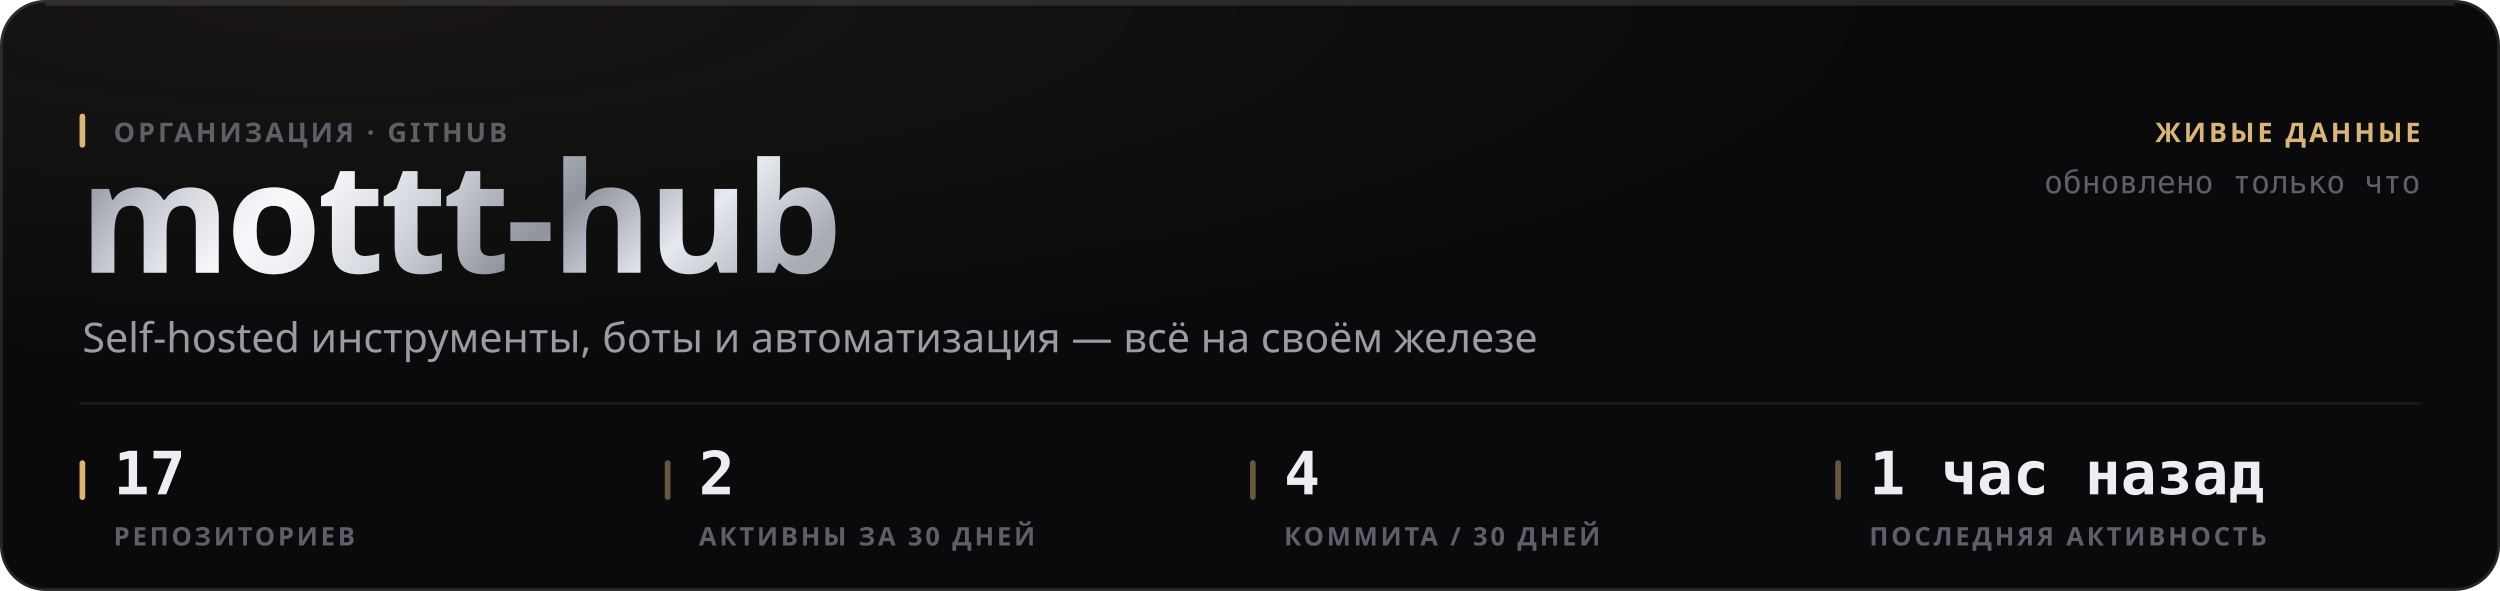
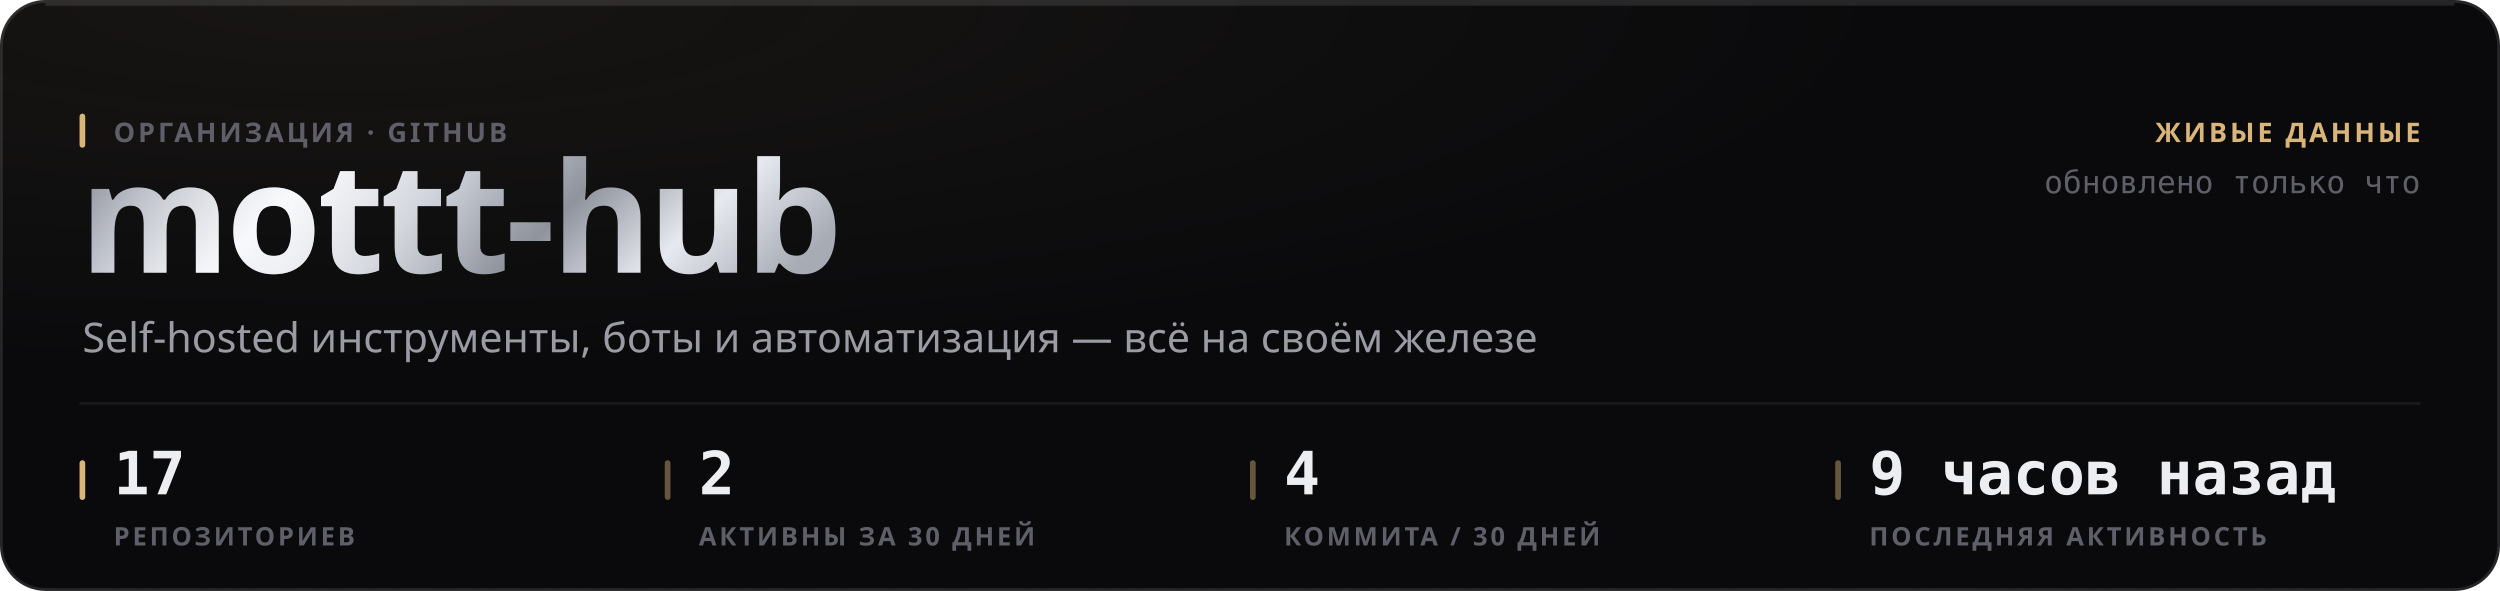
<svg xmlns="http://www.w3.org/2000/svg" width="880" height="208" viewBox="0 0 880 208" role="img">
  <style>
  text { font-family: -apple-system, BlinkMacSystemFont, 'Segoe UI', 'Noto Sans', Helvetica, Arial, sans-serif; }
  .mono { font-family: ui-monospace, 'SF Mono', 'Cascadia Mono', 'DejaVu Sans Mono', Menlo, Consolas, monospace; font-variant-numeric: tabular-nums; }
  .caps { letter-spacing: .1em; text-transform: uppercase; }

  @keyframes sheen  { from { transform: translateX(-120%); } to { transform: translateX(260%); } }
  @keyframes rise   { from { opacity: 0; transform: translateY(6px); } to { opacity: 1; transform: none; } }
  @keyframes slide  { from { opacity: 0; transform: translateX(-8px); } to { opacity: 1; transform: none; } }
  @keyframes grow   { from { transform: scaleY(0); } to { transform: scaleY(1); } }
  @keyframes widen  { from { transform: scaleX(0); } to { transform: scaleX(1); } }
  @keyframes draw   { from { stroke-dashoffset: 200; } to { stroke-dashoffset: 0; } }

  .sheen { animation: sheen 5.5s cubic-bezier(.45,0,.2,1) infinite; }
  .rise  { animation: rise .5s cubic-bezier(.16,1,.3,1) both; }
  .slide { animation: slide .42s cubic-bezier(.16,1,.3,1) both; }
  .bar   { transform-box: fill-box; transform-origin: 50% 100%;
           animation: grow .62s cubic-bezier(.16,1,.3,1) both; }
  .fill  { transform-box: fill-box; transform-origin: 0% 50%;
           animation: widen .8s cubic-bezier(.16,1,.3,1) both; }
  /* The hidden start state lives in the keyframes, never in the static rule.
     A renderer that ignores CSS animations then falls back to the FINISHED
     state — a drawn line, visible text — instead of an empty panel. */
  .spark { stroke-dasharray: 200;
           animation: draw 1.1s cubic-bezier(.16,1,.3,1) both; }

  @media (prefers-reduced-motion: reduce) {
    .sheen { animation: none; opacity: 0; }
    .rise, .slide, .bar, .fill, .spark { animation: none; opacity: 1; transform: none;
                                         stroke-dashoffset: 0; }
  }</style>
  <defs>
    <filter id="grain1" x="0" y="0" width="100%" height="100%">
      <feTurbulence type="fractalNoise" baseFrequency="0.82" numOctaves="3" stitchTiles="stitch" />
      <feColorMatrix type="saturate" values="0" />
    </filter>
    <radialGradient id="wash2" cx="14%" cy="0%" r="62%">
      <stop offset="0%" stop-color="#d9b57a" stop-opacity="0.07" />
      <stop offset="100%" stop-color="#d9b57a" stop-opacity="0" />
    </radialGradient>
    <linearGradient id="metal3" x1="0" y1="0" x2="1" y2="0.25">
      <stop offset="0%" stop-color="#6e7078" />
      <stop offset="16.667%" stop-color="#b4b8c2" />
      <stop offset="33.333%" stop-color="#f2f4f8" />
      <stop offset="50%" stop-color="#c7cbd4" />
      <stop offset="66.667%" stop-color="#8f939c" />
      <stop offset="83.333%" stop-color="#e6e9ef" />
      <stop offset="100%" stop-color="#a7abb4" />
    </linearGradient>
    <linearGradient id="sheengrad5" x1="0" y1="0" x2="1" y2="0">
      <stop offset="0%" stop-color="#ffffff" stop-opacity="0" />
      <stop offset="50%" stop-color="#ffffff" stop-opacity="0.5" />
      <stop offset="100%" stop-color="#ffffff" stop-opacity="0" />
    </linearGradient>
    <clipPath id="wordclip4">
      <text x="28" y="96" font-size="54" font-weight="800" letter-spacing="-0.025em" font-family="-apple-system, BlinkMacSystemFont, 'Segoe UI', Helvetica, Arial, sans-serif">mottt-hub</text>
    </clipPath>
  </defs>
  <rect width="880" height="208" rx="16" fill="#0a0a0c" />
  <rect width="880" height="208" rx="16" fill="url(#wash2)" />
  <rect width="880" height="208" rx="16" filter="url(#grain1)" opacity="0.05" style="mix-blend-mode:overlay" />
  <rect x=".5" y=".5" width="879" height="207" rx="15.5" fill="none" stroke="rgba(255,255,255,0.11)" />
  <path d="M16 1.5 H864" stroke="rgba(255,255,255,0.112)" stroke-width="1" fill="none" />
  <g clip-path="url(#wordclip4)">
    <rect x="28" y="42" width="287.116" height="70.2" fill="url(#metal3)" />
    <rect class="sheen" x="28" y="42" width="143.558" height="70.2" fill="url(#sheengrad5)" />
  </g>
  <rect x="28" y="40" width="2" height="12" rx="1" fill="#d9b57a" />
  <text x="40" y="50" font-size="9.5" font-weight="600" fill="#5e5f68" letter-spacing="0.11em">ОРГАНИЗАЦИЯ · GITHUB</text>
  <text x="29" y="124" font-size="14.5" font-weight="400" fill="#9a9ba3">Self-hosted инструменты, боты и автоматизация — всё на своём железе</text>
  <text x="852" y="50" font-size="9.5" font-weight="600" fill="#d9b57a" text-anchor="end" letter-spacing="0.11em">ЖИВЫЕ ДАННЫЕ</text>
  <text x="852" y="68" font-size="11" font-weight="400" fill="#5e5f68" text-anchor="end" class="mono">обновлено только что</text>
  <path d="M28 142 H852" stroke="rgba(255,255,255,0.06)" stroke-width="1" />
  <rect x="28" y="162" width="2" height="14" rx="1" fill="#d9b57a" />
  <text x="40" y="174" font-size="21" font-weight="700" fill="#edeef2" class="mono rise" opacity="1">17</text>
  <text x="40" y="192" font-size="9" font-weight="600" fill="#5e5f68" letter-spacing="0.11em">РЕПОЗИТОРИЕВ</text>
  <rect x="234" y="162" width="2" height="14" rx="1" fill="rgba(217,181,122,0.45)" />
  <text x="246" y="174" font-size="21" font-weight="700" fill="#edeef2" class="mono rise" opacity="1">2</text>
  <text x="246" y="192" font-size="9" font-weight="600" fill="#5e5f68" letter-spacing="0.11em">АКТИВНЫ ЗА 30 ДНЕЙ</text>
  <rect x="440" y="162" width="2" height="14" rx="1" fill="rgba(217,181,122,0.45)" />
  <text x="452" y="174" font-size="21" font-weight="700" fill="#edeef2" class="mono rise" opacity="1">4</text>
  <text x="452" y="192" font-size="9" font-weight="600" fill="#5e5f68" letter-spacing="0.11em">КОММИТА / 30 ДНЕЙ</text>
  <rect x="646" y="162" width="2" height="14" rx="1" fill="rgba(217,181,122,0.45)" />
-   <text x="658" y="174" font-size="21" font-weight="700" fill="#edeef2" class="mono rise" opacity="1">1 час назад</text>
+   <text x="658" y="174" font-size="21" font-weight="700" fill="#edeef2" class="mono rise" opacity="1">9 часов назад</text>
  <text x="658" y="192" font-size="9" font-weight="600" fill="#5e5f68" letter-spacing="0.11em">ПОСЛЕДНЯЯ АКТИВНОСТЬ</text>
</svg>
